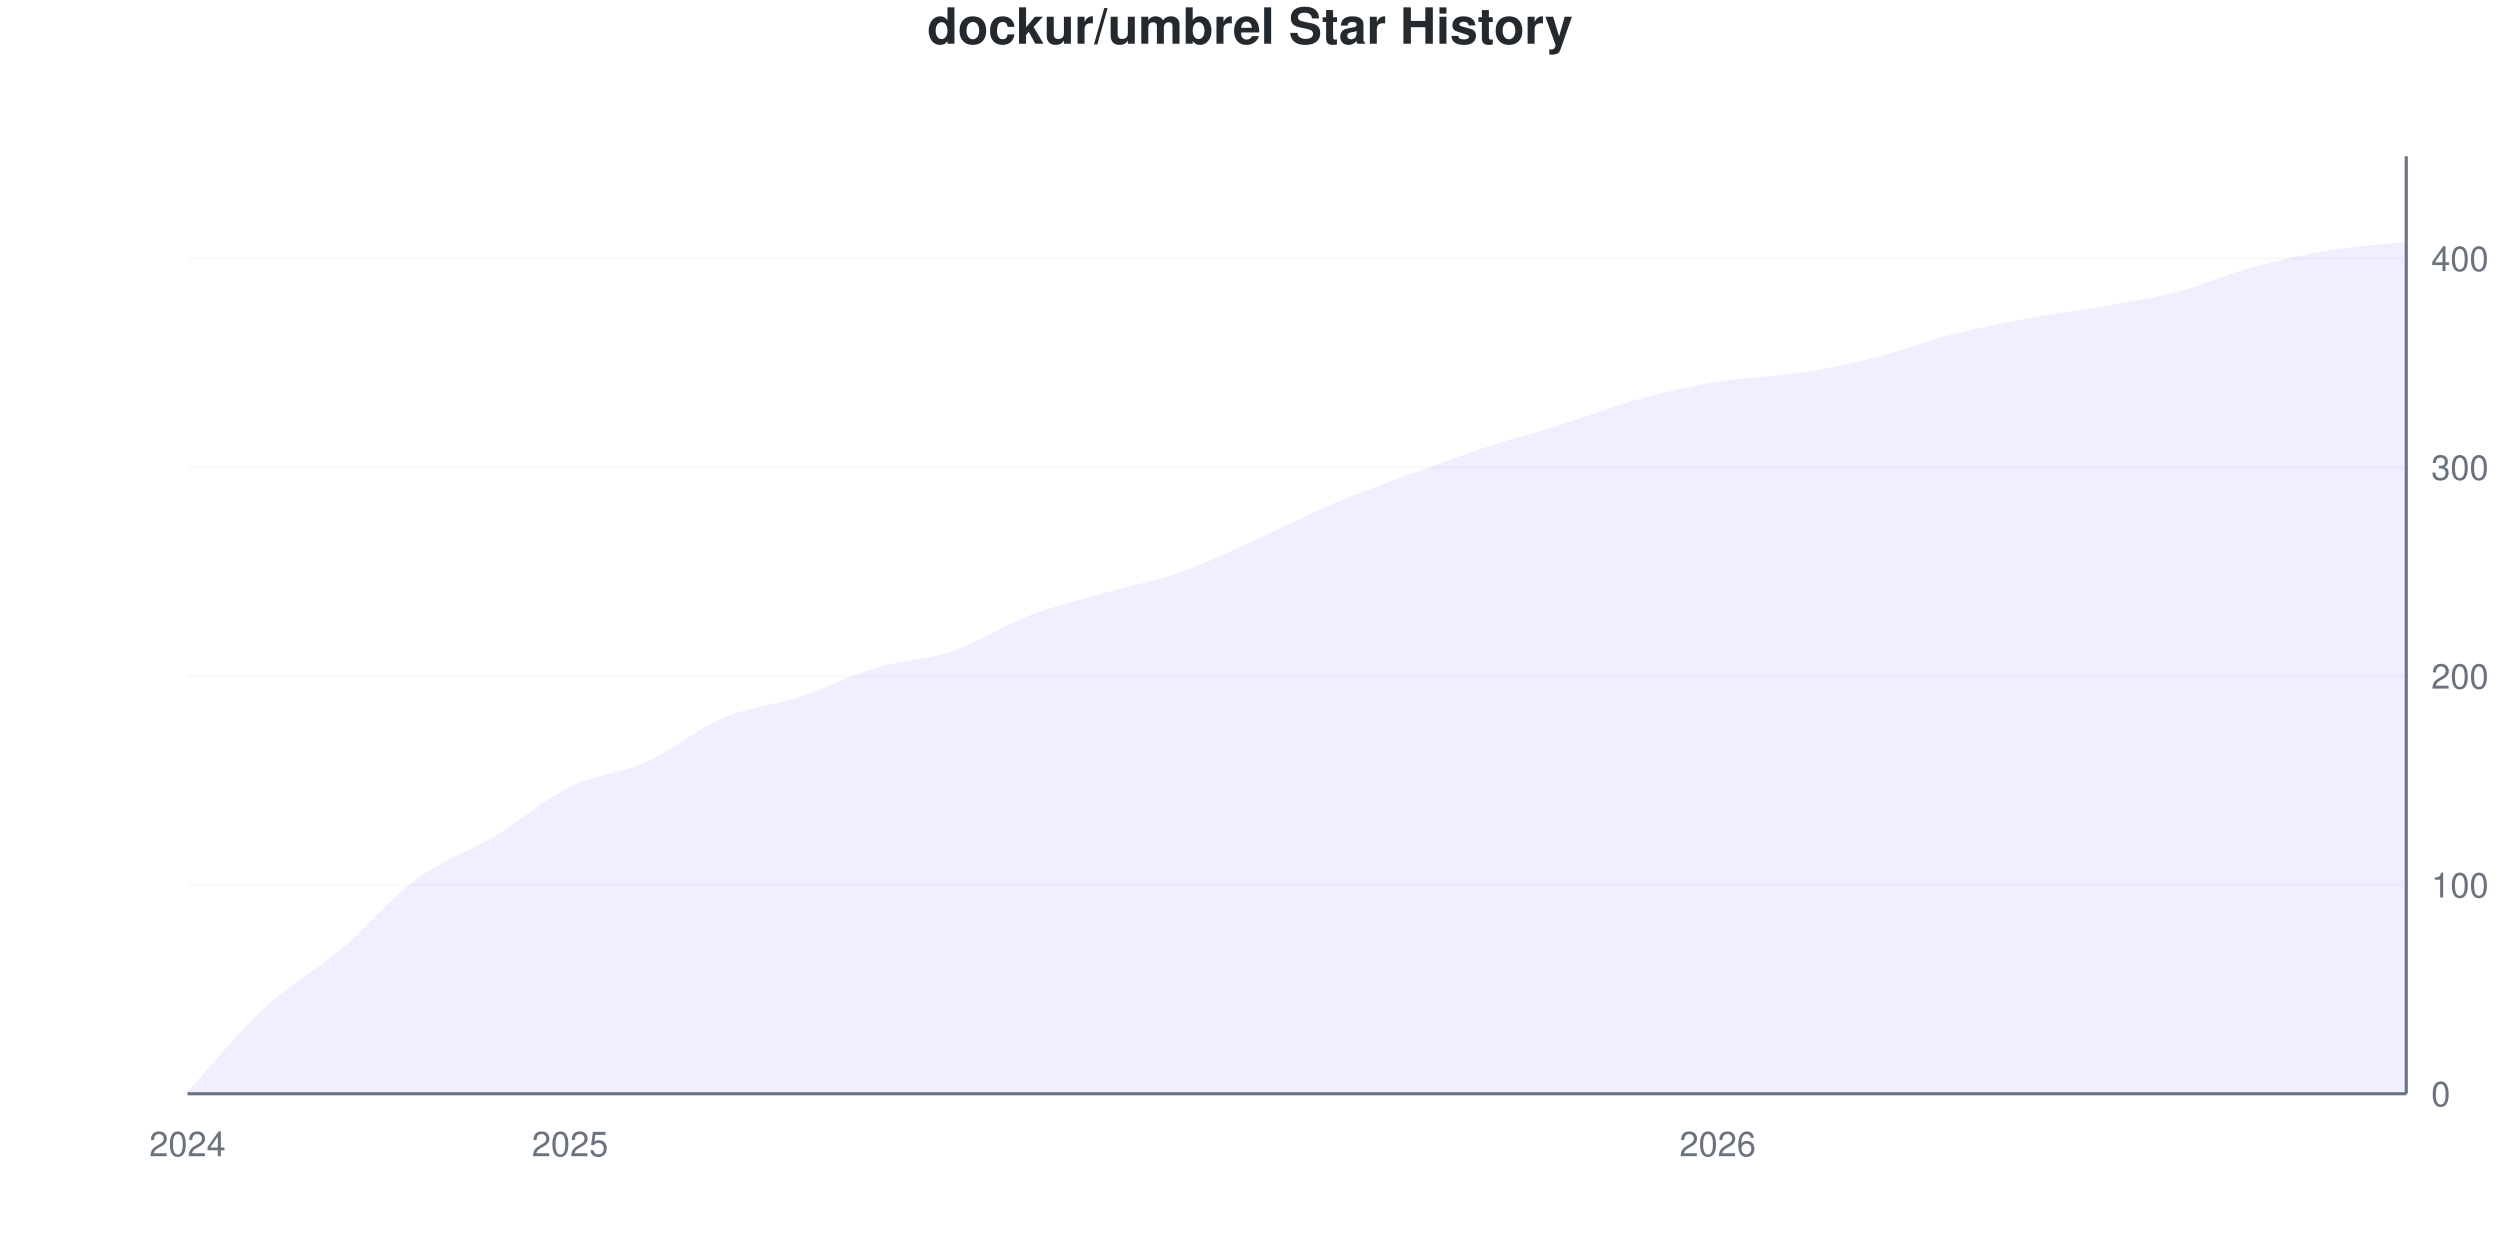
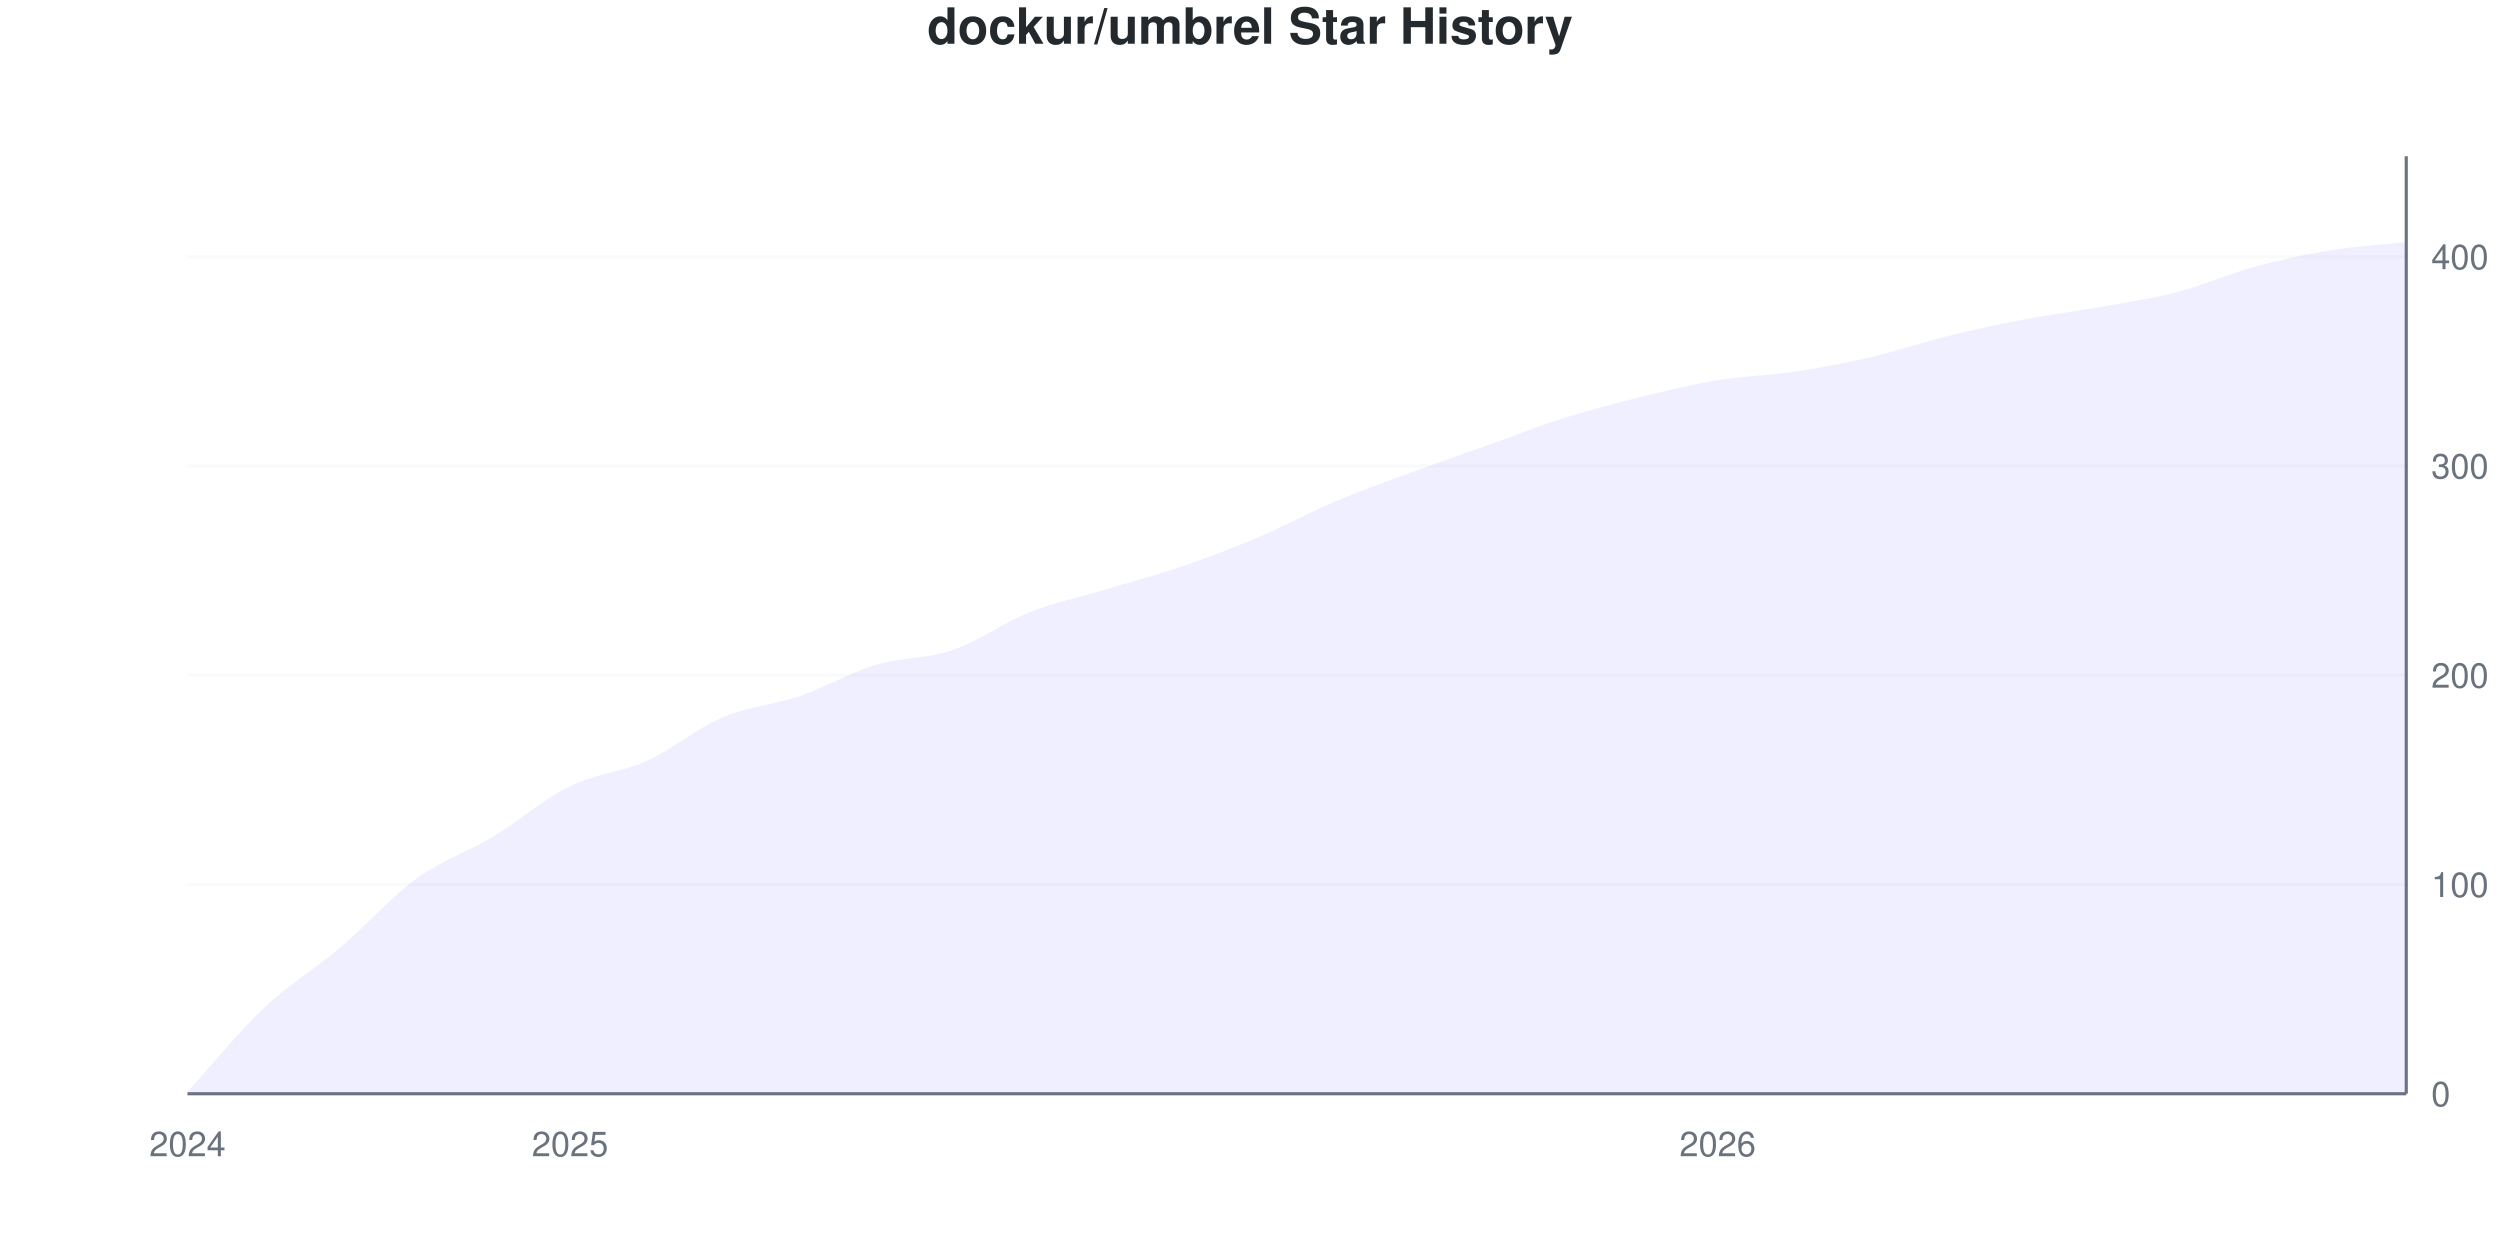
<svg xmlns="http://www.w3.org/2000/svg" viewBox="0 0 800 400" width="800" height="400">
  <style>
    @keyframes drawLine {
      to { stroke-dashoffset: 0; }
    }
    @keyframes fadeInPoint {
      from { opacity: 0; }
      to { opacity: 1; }
    }
    .data-line-0 {
      stroke-dasharray: 1162;
      stroke-dashoffset: 1162;
      animation: drawLine 2s ease-out forwards;
    }
    .data-point {
      opacity: 0;
      animation: fadeInPoint 0.5s ease-out forwards;
    }
    .chart-bg { fill: #fff; }
    .chart-text { fill: #24292e; }
    .chart-muted { fill: #6a737d; }
    .chart-grid { stroke: #eee; }
    .chart-axis { stroke: #6a737d; }
    @media (prefers-color-scheme: dark) {
      .chart-bg { fill: #0d1117; }
      .chart-text { fill: #e6edf3; }
      .chart-muted { fill: #8b949e; }
      .chart-grid { stroke: #21262d; }
      .chart-axis { stroke: #8b949e; }
    }
  </style>
  <rect width="800" height="400" class="chart-bg" />
  <text x="400" y="14" text-anchor="middle" class="chart-text" font-size="16" font-weight="bold" font-family="-apple-system, BlinkMacSystemFont, 'Segoe UI', Helvetica, Arial, sans-serif">dockur/umbrel Star History</text>
  <g class="grid">
    <line x1="60" y1="350" x2="770" y2="350" class="chart-grid" stroke-opacity="0.3" />
    <text x="778" y="354" text-anchor="start" class="chart-muted" font-size="11" font-family="-apple-system, BlinkMacSystemFont, 'Segoe UI', Helvetica, Arial, sans-serif">0</text>
-     <line x1="60" y1="283.185" x2="770" y2="283.185" class="chart-grid" stroke-opacity="0.3" />
-     <text x="778" y="287.185" text-anchor="start" class="chart-muted" font-size="11" font-family="-apple-system, BlinkMacSystemFont, 'Segoe UI', Helvetica, Arial, sans-serif">100</text>
-     <line x1="60" y1="216.37" x2="770" y2="216.37" class="chart-grid" stroke-opacity="0.3" />
-     <text x="778" y="220.37" text-anchor="start" class="chart-muted" font-size="11" font-family="-apple-system, BlinkMacSystemFont, 'Segoe UI', Helvetica, Arial, sans-serif">200</text>
-     <line x1="60" y1="149.555" x2="770" y2="149.555" class="chart-grid" stroke-opacity="0.3" />
-     <text x="778" y="153.555" text-anchor="start" class="chart-muted" font-size="11" font-family="-apple-system, BlinkMacSystemFont, 'Segoe UI', Helvetica, Arial, sans-serif">300</text>
-     <line x1="60" y1="82.739" x2="770" y2="82.739" class="chart-grid" stroke-opacity="0.3" />
-     <text x="778" y="86.739" text-anchor="start" class="chart-muted" font-size="11" font-family="-apple-system, BlinkMacSystemFont, 'Segoe UI', Helvetica, Arial, sans-serif">400</text>
+     <line x1="60" y1="283.036" x2="770" y2="283.036" class="chart-grid" stroke-opacity="0.3" />
+     <text x="778" y="287.036" text-anchor="start" class="chart-muted" font-size="11" font-family="-apple-system, BlinkMacSystemFont, 'Segoe UI', Helvetica, Arial, sans-serif">100</text>
+     <line x1="60" y1="216.071" x2="770" y2="216.071" class="chart-grid" stroke-opacity="0.3" />
+     <text x="778" y="220.071" text-anchor="start" class="chart-muted" font-size="11" font-family="-apple-system, BlinkMacSystemFont, 'Segoe UI', Helvetica, Arial, sans-serif">200</text>
+     <line x1="60" y1="149.107" x2="770" y2="149.107" class="chart-grid" stroke-opacity="0.3" />
+     <text x="778" y="153.107" text-anchor="start" class="chart-muted" font-size="11" font-family="-apple-system, BlinkMacSystemFont, 'Segoe UI', Helvetica, Arial, sans-serif">300</text>
+     <line x1="60" y1="82.143" x2="770" y2="82.143" class="chart-grid" stroke-opacity="0.3" />
+     <text x="778" y="86.143" text-anchor="start" class="chart-muted" font-size="11" font-family="-apple-system, BlinkMacSystemFont, 'Segoe UI', Helvetica, Arial, sans-serif">400</text>
  </g>
  <g class="milestones">
    
  </g>
  <g class="x-axis">
    <text x="60" y="370" text-anchor="middle" class="chart-muted" font-size="11" font-family="-apple-system, BlinkMacSystemFont, 'Segoe UI', Helvetica, Arial, sans-serif">2024</text>
    <text x="182.414" y="370" text-anchor="middle" class="chart-muted" font-size="11" font-family="-apple-system, BlinkMacSystemFont, 'Segoe UI', Helvetica, Arial, sans-serif">2025</text>
    <text x="549.655" y="370" text-anchor="middle" class="chart-muted" font-size="11" font-family="-apple-system, BlinkMacSystemFont, 'Segoe UI', Helvetica, Arial, sans-serif">2026</text>
  </g>
  <line x1="770" y1="50" x2="770" y2="350" class="chart-axis" stroke-width="1" />
  <line x1="60" y1="350" x2="770" y2="350" class="chart-axis" stroke-width="1" />
-   <path d="M60,350 L60,349.332 C68.161,340.423 76.322,330.178 84.483,322.606 C92.644,315.033 100.805,310.802 108.966,303.898 C117.126,296.993 125.287,287.194 133.448,281.18 C141.609,275.167 149.77,272.717 157.931,267.817 C166.092,262.918 174.253,255.791 182.414,251.782 C190.575,247.773 198.736,247.439 206.897,243.764 C215.057,240.089 223.218,233.185 231.379,229.733 C239.54,226.281 247.701,225.724 255.862,223.051 C264.023,220.379 272.184,216.147 280.345,213.697 C288.506,211.247 296.667,211.136 304.828,208.352 C312.989,205.568 321.149,200.111 329.31,196.993 C337.471,193.875 345.632,191.982 353.793,189.644 C361.954,187.305 370.115,185.857 378.276,182.962 C386.437,180.067 394.598,175.947 402.759,172.272 C410.92,168.597 419.08,164.365 427.241,160.913 C435.402,157.461 443.563,154.566 451.724,151.559 C459.885,148.552 468.046,145.546 476.207,142.873 C484.368,140.2 492.529,138.085 500.69,135.523 C508.851,132.962 517.011,129.733 525.172,127.506 C533.333,125.278 541.494,123.497 549.655,122.16 C557.816,120.824 565.977,120.713 574.138,119.488 C582.299,118.263 590.46,116.815 598.621,114.811 C606.782,112.806 614.943,109.577 623.103,107.461 C631.264,105.345 639.425,103.675 647.586,102.116 C655.747,100.557 663.908,99.555 672.069,98.107 C680.23,96.659 688.391,95.546 696.552,93.43 C704.713,91.314 712.874,87.639 721.034,85.412 C729.195,83.185 737.356,81.403 745.517,80.067 C753.678,78.731 761.839,78.285 770,77.394 L770,350 L60,350 Z" fill="#6b63ff" fill-opacity="0.1" />
-   <path d="M60,350 L60,349.332 C68.161,340.423 76.322,330.178 84.483,322.606 C92.644,315.033 100.805,310.802 108.966,303.898 C117.126,296.993 125.287,287.194 133.448,281.18 C141.609,275.167 149.77,272.717 157.931,267.817 C166.092,262.918 174.253,255.791 182.414,251.782 C190.575,247.773 198.736,247.439 206.897,243.764 C215.057,240.089 223.218,233.185 231.379,229.733 C239.54,226.281 247.701,225.724 255.862,223.051 C264.023,220.379 272.184,216.147 280.345,213.697 C288.506,211.247 296.667,211.136 304.828,208.352 C312.989,205.568 321.149,200.111 329.31,196.993 C337.471,193.875 345.632,191.982 353.793,189.644 C361.954,187.305 370.115,185.857 378.276,182.962 C386.437,180.067 394.598,175.947 402.759,172.272 C410.92,168.597 419.08,164.365 427.241,160.913 C435.402,157.461 443.563,154.566 451.724,151.559 C459.885,148.552 468.046,145.546 476.207,142.873 C484.368,140.2 492.529,138.085 500.69,135.523 C508.851,132.962 517.011,129.733 525.172,127.506 C533.333,125.278 541.494,123.497 549.655,122.16 C557.816,120.824 565.977,120.713 574.138,119.488 C582.299,118.263 590.46,116.815 598.621,114.811 C606.782,112.806 614.943,109.577 623.103,107.461 C631.264,105.345 639.425,103.675 647.586,102.116 C655.747,100.557 663.908,99.555 672.069,98.107 C680.23,96.659 688.391,95.546 696.552,93.43 C704.713,91.314 712.874,87.639 721.034,85.412 C729.195,83.185 737.356,81.403 745.517,80.067 C753.678,78.731 761.839,78.285 770,77.394" fill="none" stroke="#6b63ff" stroke-width="2.5" class="data-line-0" />
+   <path d="M60,350 L60,349.33 C68.161,340.402 76.322,330.246 84.483,322.545 C92.644,314.844 100.805,310.045 108.966,303.125 C117.126,296.205 125.287,286.942 133.448,281.027 C141.609,275.112 149.77,272.545 157.931,267.634 C166.092,262.723 174.253,255.58 182.414,251.562 C190.575,247.545 198.736,247.21 206.897,243.527 C215.057,239.844 223.218,232.924 231.379,229.464 C239.54,226.004 247.701,225.558 255.862,222.768 C264.023,219.978 272.184,215.179 280.345,212.723 C288.506,210.268 296.667,210.826 304.828,208.036 C312.989,205.246 321.149,199.219 329.31,195.982 C337.471,192.746 345.632,191.071 353.793,188.616 C361.954,186.161 370.115,184.04 378.276,181.25 C386.437,178.46 394.598,175.335 402.759,171.875 C410.92,168.415 419.08,163.951 427.241,160.491 C435.402,157.031 443.563,154.129 451.724,151.116 C459.885,148.103 468.046,145.312 476.207,142.411 C484.368,139.509 492.529,136.272 500.69,133.705 C508.851,131.138 517.011,129.018 525.172,127.009 C533.333,125 541.494,122.991 549.655,121.652 C557.816,120.312 565.977,120.201 574.138,118.973 C582.299,117.746 590.46,116.183 598.621,114.286 C606.782,112.388 614.943,109.598 623.103,107.589 C631.264,105.58 639.425,103.795 647.586,102.232 C655.747,100.67 663.908,99.665 672.069,98.214 C680.23,96.763 688.391,95.647 696.552,93.527 C704.713,91.406 712.874,87.723 721.034,85.491 C729.195,83.259 737.356,81.473 745.517,80.134 C753.678,78.795 761.839,78.348 770,77.455 L770,350 L60,350 Z" fill="#6b63ff" fill-opacity="0.1" />
+   <path d="M60,350 L60,349.33 C68.161,340.402 76.322,330.246 84.483,322.545 C92.644,314.844 100.805,310.045 108.966,303.125 C117.126,296.205 125.287,286.942 133.448,281.027 C141.609,275.112 149.77,272.545 157.931,267.634 C166.092,262.723 174.253,255.58 182.414,251.562 C190.575,247.545 198.736,247.21 206.897,243.527 C215.057,239.844 223.218,232.924 231.379,229.464 C239.54,226.004 247.701,225.558 255.862,222.768 C264.023,219.978 272.184,215.179 280.345,212.723 C288.506,210.268 296.667,210.826 304.828,208.036 C312.989,205.246 321.149,199.219 329.31,195.982 C337.471,192.746 345.632,191.071 353.793,188.616 C361.954,186.161 370.115,184.04 378.276,181.25 C386.437,178.46 394.598,175.335 402.759,171.875 C410.92,168.415 419.08,163.951 427.241,160.491 C435.402,157.031 443.563,154.129 451.724,151.116 C459.885,148.103 468.046,145.312 476.207,142.411 C484.368,139.509 492.529,136.272 500.69,133.705 C508.851,131.138 517.011,129.018 525.172,127.009 C533.333,125 541.494,122.991 549.655,121.652 C557.816,120.312 565.977,120.201 574.138,118.973 C582.299,117.746 590.46,116.183 598.621,114.286 C606.782,112.388 614.943,109.598 623.103,107.589 C631.264,105.58 639.425,103.795 647.586,102.232 C655.747,100.67 663.908,99.665 672.069,98.214 C680.23,96.763 688.391,95.647 696.552,93.527 C704.713,91.406 712.874,87.723 721.034,85.491 C729.195,83.259 737.356,81.473 745.517,80.134 C753.678,78.795 761.839,78.348 770,77.455" fill="none" stroke="#6b63ff" stroke-width="2.5" class="data-line-0" />
  <g class="points">
-     <circle cx="60" cy="349.332" r="4" fill="#6b63ff" class="data-point" style="animation-delay: 1.50s" />
-     <circle cx="84.483" cy="322.606" r="4" fill="#6b63ff" class="data-point" style="animation-delay: 1.55s" />
-     <circle cx="108.966" cy="303.898" r="4" fill="#6b63ff" class="data-point" style="animation-delay: 1.60s" />
-     <circle cx="133.448" cy="281.18" r="4" fill="#6b63ff" class="data-point" style="animation-delay: 1.65s" />
-     <circle cx="157.931" cy="267.817" r="4" fill="#6b63ff" class="data-point" style="animation-delay: 1.70s" />
-     <circle cx="182.414" cy="251.782" r="4" fill="#6b63ff" class="data-point" style="animation-delay: 1.75s" />
-     <circle cx="206.897" cy="243.764" r="4" fill="#6b63ff" class="data-point" style="animation-delay: 1.80s" />
-     <circle cx="231.379" cy="229.733" r="4" fill="#6b63ff" class="data-point" style="animation-delay: 1.85s" />
-     <circle cx="255.862" cy="223.051" r="4" fill="#6b63ff" class="data-point" style="animation-delay: 1.90s" />
-     <circle cx="280.345" cy="213.697" r="4" fill="#6b63ff" class="data-point" style="animation-delay: 1.95s" />
-     <circle cx="304.828" cy="208.352" r="4" fill="#6b63ff" class="data-point" style="animation-delay: 2.00s" />
-     <circle cx="329.31" cy="196.993" r="4" fill="#6b63ff" class="data-point" style="animation-delay: 2.05s" />
-     <circle cx="353.793" cy="189.644" r="4" fill="#6b63ff" class="data-point" style="animation-delay: 2.10s" />
-     <circle cx="378.276" cy="182.962" r="4" fill="#6b63ff" class="data-point" style="animation-delay: 2.15s" />
-     <circle cx="402.759" cy="172.272" r="4" fill="#6b63ff" class="data-point" style="animation-delay: 2.20s" />
-     <circle cx="427.241" cy="160.913" r="4" fill="#6b63ff" class="data-point" style="animation-delay: 2.25s" />
-     <circle cx="451.724" cy="151.559" r="4" fill="#6b63ff" class="data-point" style="animation-delay: 2.30s" />
-     <circle cx="476.207" cy="142.873" r="4" fill="#6b63ff" class="data-point" style="animation-delay: 2.35s" />
-     <circle cx="500.69" cy="135.523" r="4" fill="#6b63ff" class="data-point" style="animation-delay: 2.40s" />
-     <circle cx="525.172" cy="127.506" r="4" fill="#6b63ff" class="data-point" style="animation-delay: 2.45s" />
-     <circle cx="549.655" cy="122.16" r="4" fill="#6b63ff" class="data-point" style="animation-delay: 2.50s" />
-     <circle cx="574.138" cy="119.488" r="4" fill="#6b63ff" class="data-point" style="animation-delay: 2.55s" />
-     <circle cx="598.621" cy="114.811" r="4" fill="#6b63ff" class="data-point" style="animation-delay: 2.60s" />
-     <circle cx="623.103" cy="107.461" r="4" fill="#6b63ff" class="data-point" style="animation-delay: 2.65s" />
-     <circle cx="647.586" cy="102.116" r="4" fill="#6b63ff" class="data-point" style="animation-delay: 2.70s" />
-     <circle cx="672.069" cy="98.107" r="4" fill="#6b63ff" class="data-point" style="animation-delay: 2.75s" />
-     <circle cx="696.552" cy="93.43" r="4" fill="#6b63ff" class="data-point" style="animation-delay: 2.80s" />
-     <circle cx="721.034" cy="85.412" r="4" fill="#6b63ff" class="data-point" style="animation-delay: 2.85s" />
-     <circle cx="745.517" cy="80.067" r="4" fill="#6b63ff" class="data-point" style="animation-delay: 2.90s" />
-     <circle cx="770" cy="77.394" r="4" fill="#6b63ff" class="data-point" style="animation-delay: 2.95s" />
+     <circle cx="60" cy="349.33" r="4" fill="#6b63ff" class="data-point" style="animation-delay: 1.50s" />
+     <circle cx="84.483" cy="322.545" r="4" fill="#6b63ff" class="data-point" style="animation-delay: 1.55s" />
+     <circle cx="108.966" cy="303.125" r="4" fill="#6b63ff" class="data-point" style="animation-delay: 1.60s" />
+     <circle cx="133.448" cy="281.027" r="4" fill="#6b63ff" class="data-point" style="animation-delay: 1.65s" />
+     <circle cx="157.931" cy="267.634" r="4" fill="#6b63ff" class="data-point" style="animation-delay: 1.70s" />
+     <circle cx="182.414" cy="251.562" r="4" fill="#6b63ff" class="data-point" style="animation-delay: 1.75s" />
+     <circle cx="206.897" cy="243.527" r="4" fill="#6b63ff" class="data-point" style="animation-delay: 1.80s" />
+     <circle cx="231.379" cy="229.464" r="4" fill="#6b63ff" class="data-point" style="animation-delay: 1.85s" />
+     <circle cx="255.862" cy="222.768" r="4" fill="#6b63ff" class="data-point" style="animation-delay: 1.90s" />
+     <circle cx="280.345" cy="212.723" r="4" fill="#6b63ff" class="data-point" style="animation-delay: 1.95s" />
+     <circle cx="304.828" cy="208.036" r="4" fill="#6b63ff" class="data-point" style="animation-delay: 2.00s" />
+     <circle cx="329.31" cy="195.982" r="4" fill="#6b63ff" class="data-point" style="animation-delay: 2.05s" />
+     <circle cx="353.793" cy="188.616" r="4" fill="#6b63ff" class="data-point" style="animation-delay: 2.10s" />
+     <circle cx="378.276" cy="181.25" r="4" fill="#6b63ff" class="data-point" style="animation-delay: 2.15s" />
+     <circle cx="402.759" cy="171.875" r="4" fill="#6b63ff" class="data-point" style="animation-delay: 2.20s" />
+     <circle cx="427.241" cy="160.491" r="4" fill="#6b63ff" class="data-point" style="animation-delay: 2.25s" />
+     <circle cx="451.724" cy="151.116" r="4" fill="#6b63ff" class="data-point" style="animation-delay: 2.30s" />
+     <circle cx="476.207" cy="142.411" r="4" fill="#6b63ff" class="data-point" style="animation-delay: 2.35s" />
+     <circle cx="500.69" cy="133.705" r="4" fill="#6b63ff" class="data-point" style="animation-delay: 2.40s" />
+     <circle cx="525.172" cy="127.009" r="4" fill="#6b63ff" class="data-point" style="animation-delay: 2.45s" />
+     <circle cx="549.655" cy="121.652" r="4" fill="#6b63ff" class="data-point" style="animation-delay: 2.50s" />
+     <circle cx="574.138" cy="118.973" r="4" fill="#6b63ff" class="data-point" style="animation-delay: 2.55s" />
+     <circle cx="598.621" cy="114.286" r="4" fill="#6b63ff" class="data-point" style="animation-delay: 2.60s" />
+     <circle cx="623.103" cy="107.589" r="4" fill="#6b63ff" class="data-point" style="animation-delay: 2.65s" />
+     <circle cx="647.586" cy="102.232" r="4" fill="#6b63ff" class="data-point" style="animation-delay: 2.70s" />
+     <circle cx="672.069" cy="98.214" r="4" fill="#6b63ff" class="data-point" style="animation-delay: 2.75s" />
+     <circle cx="696.552" cy="93.527" r="4" fill="#6b63ff" class="data-point" style="animation-delay: 2.80s" />
+     <circle cx="721.034" cy="85.491" r="4" fill="#6b63ff" class="data-point" style="animation-delay: 2.85s" />
+     <circle cx="745.517" cy="80.134" r="4" fill="#6b63ff" class="data-point" style="animation-delay: 2.90s" />
+     <circle cx="770" cy="77.455" r="4" fill="#6b63ff" class="data-point" style="animation-delay: 2.95s" />
  </g>
</svg>
